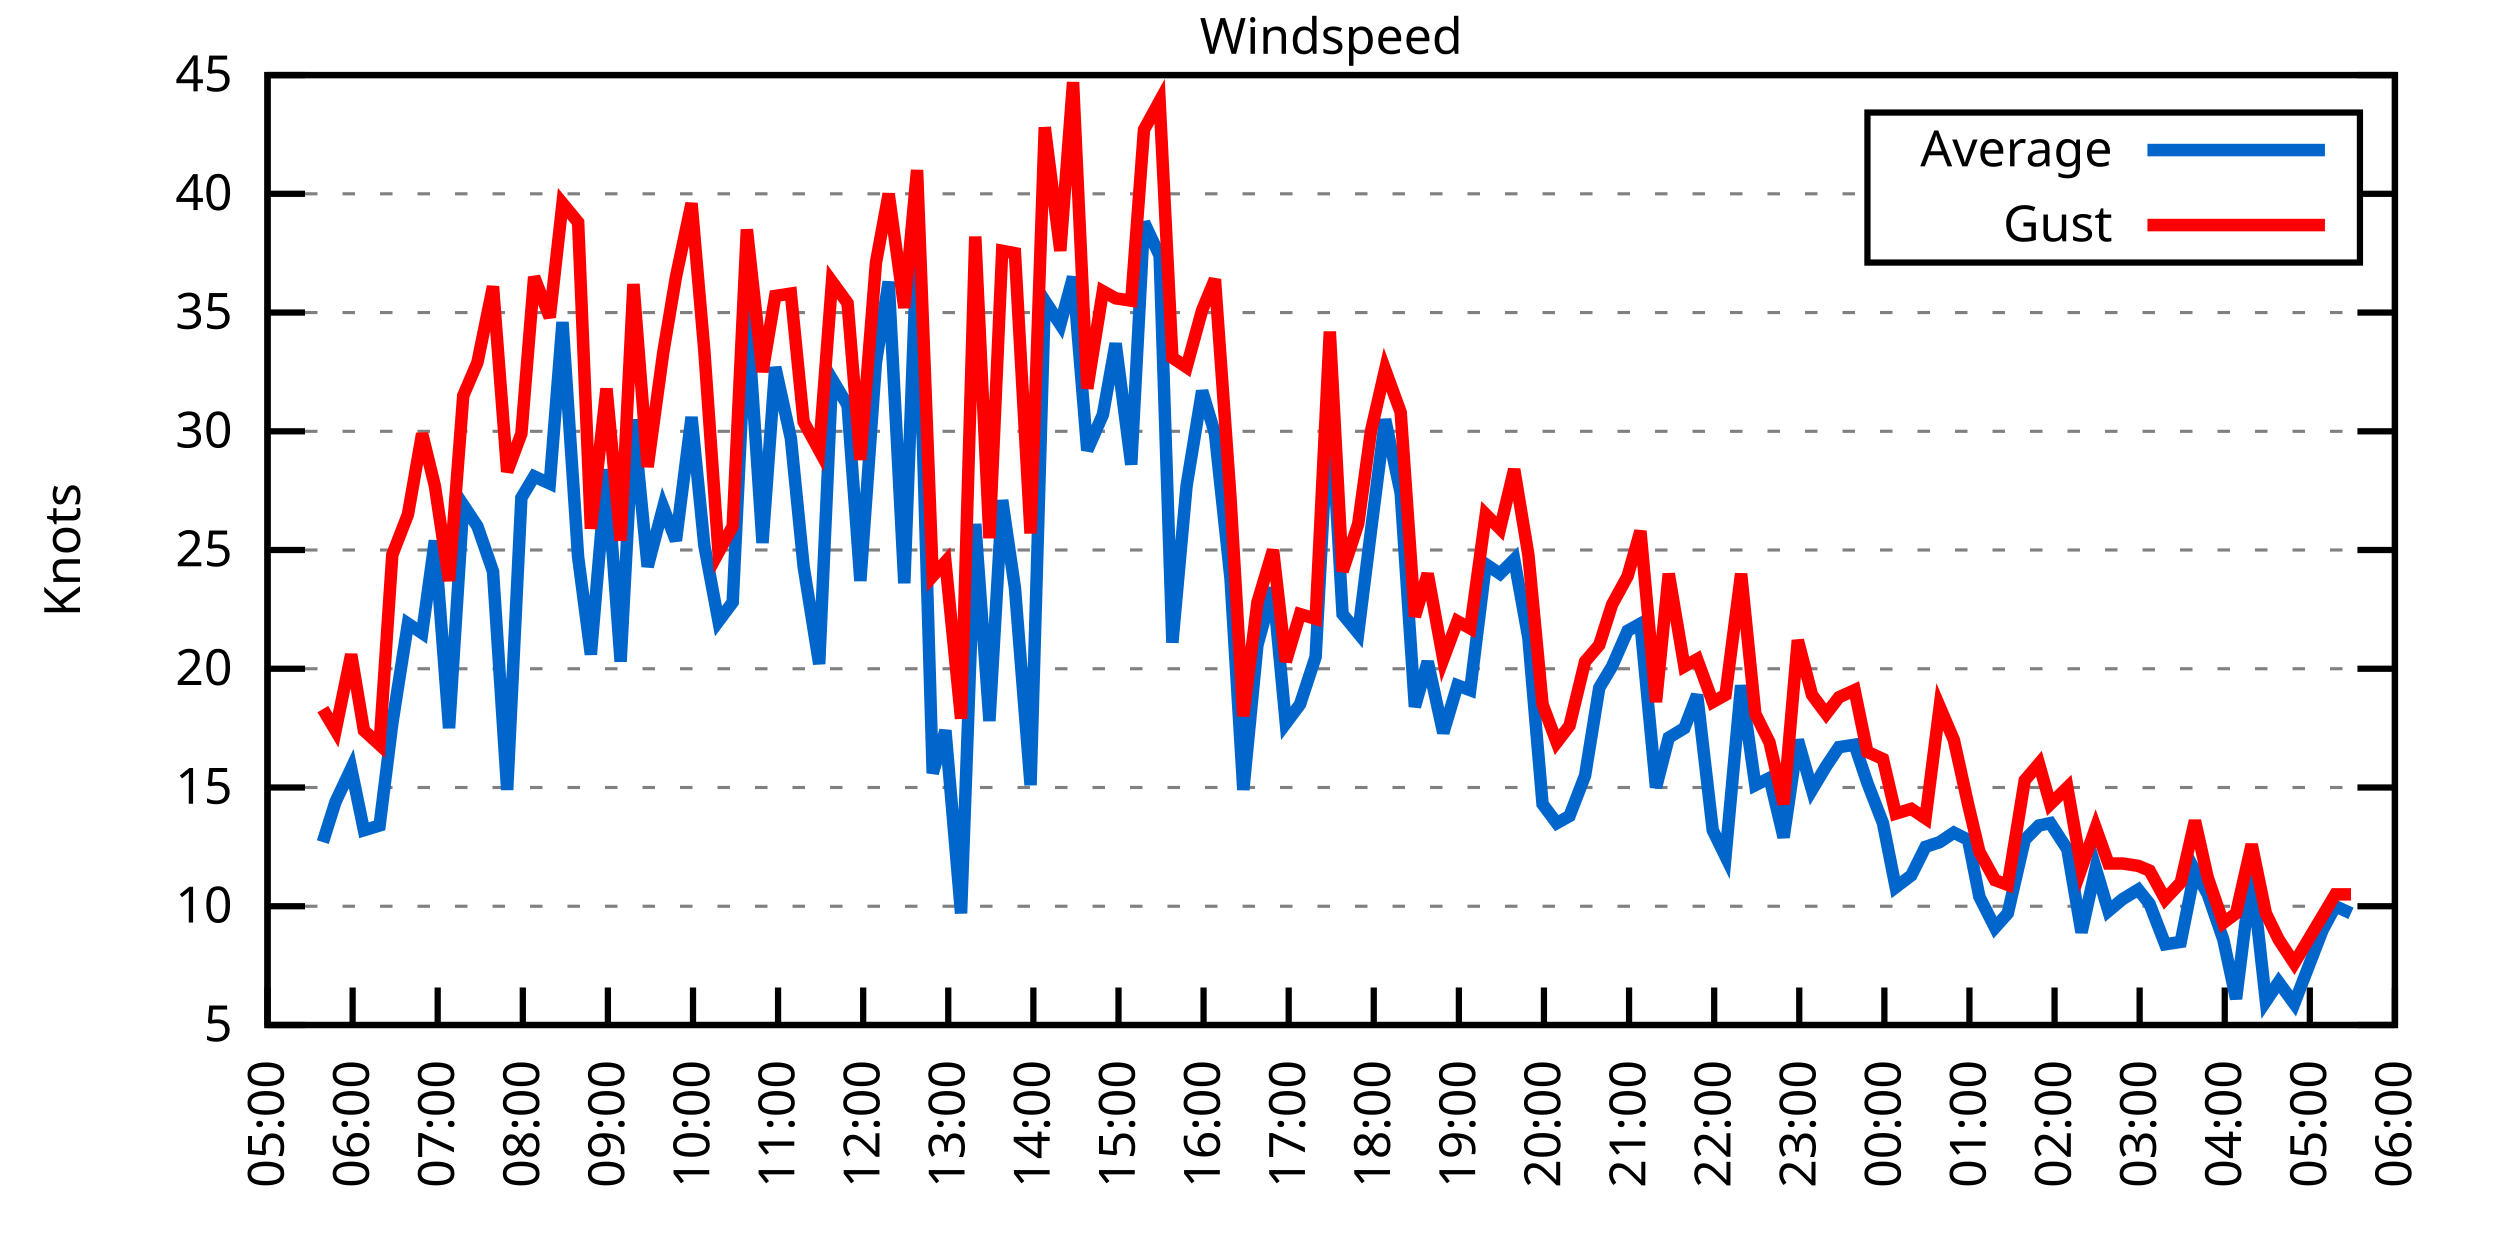
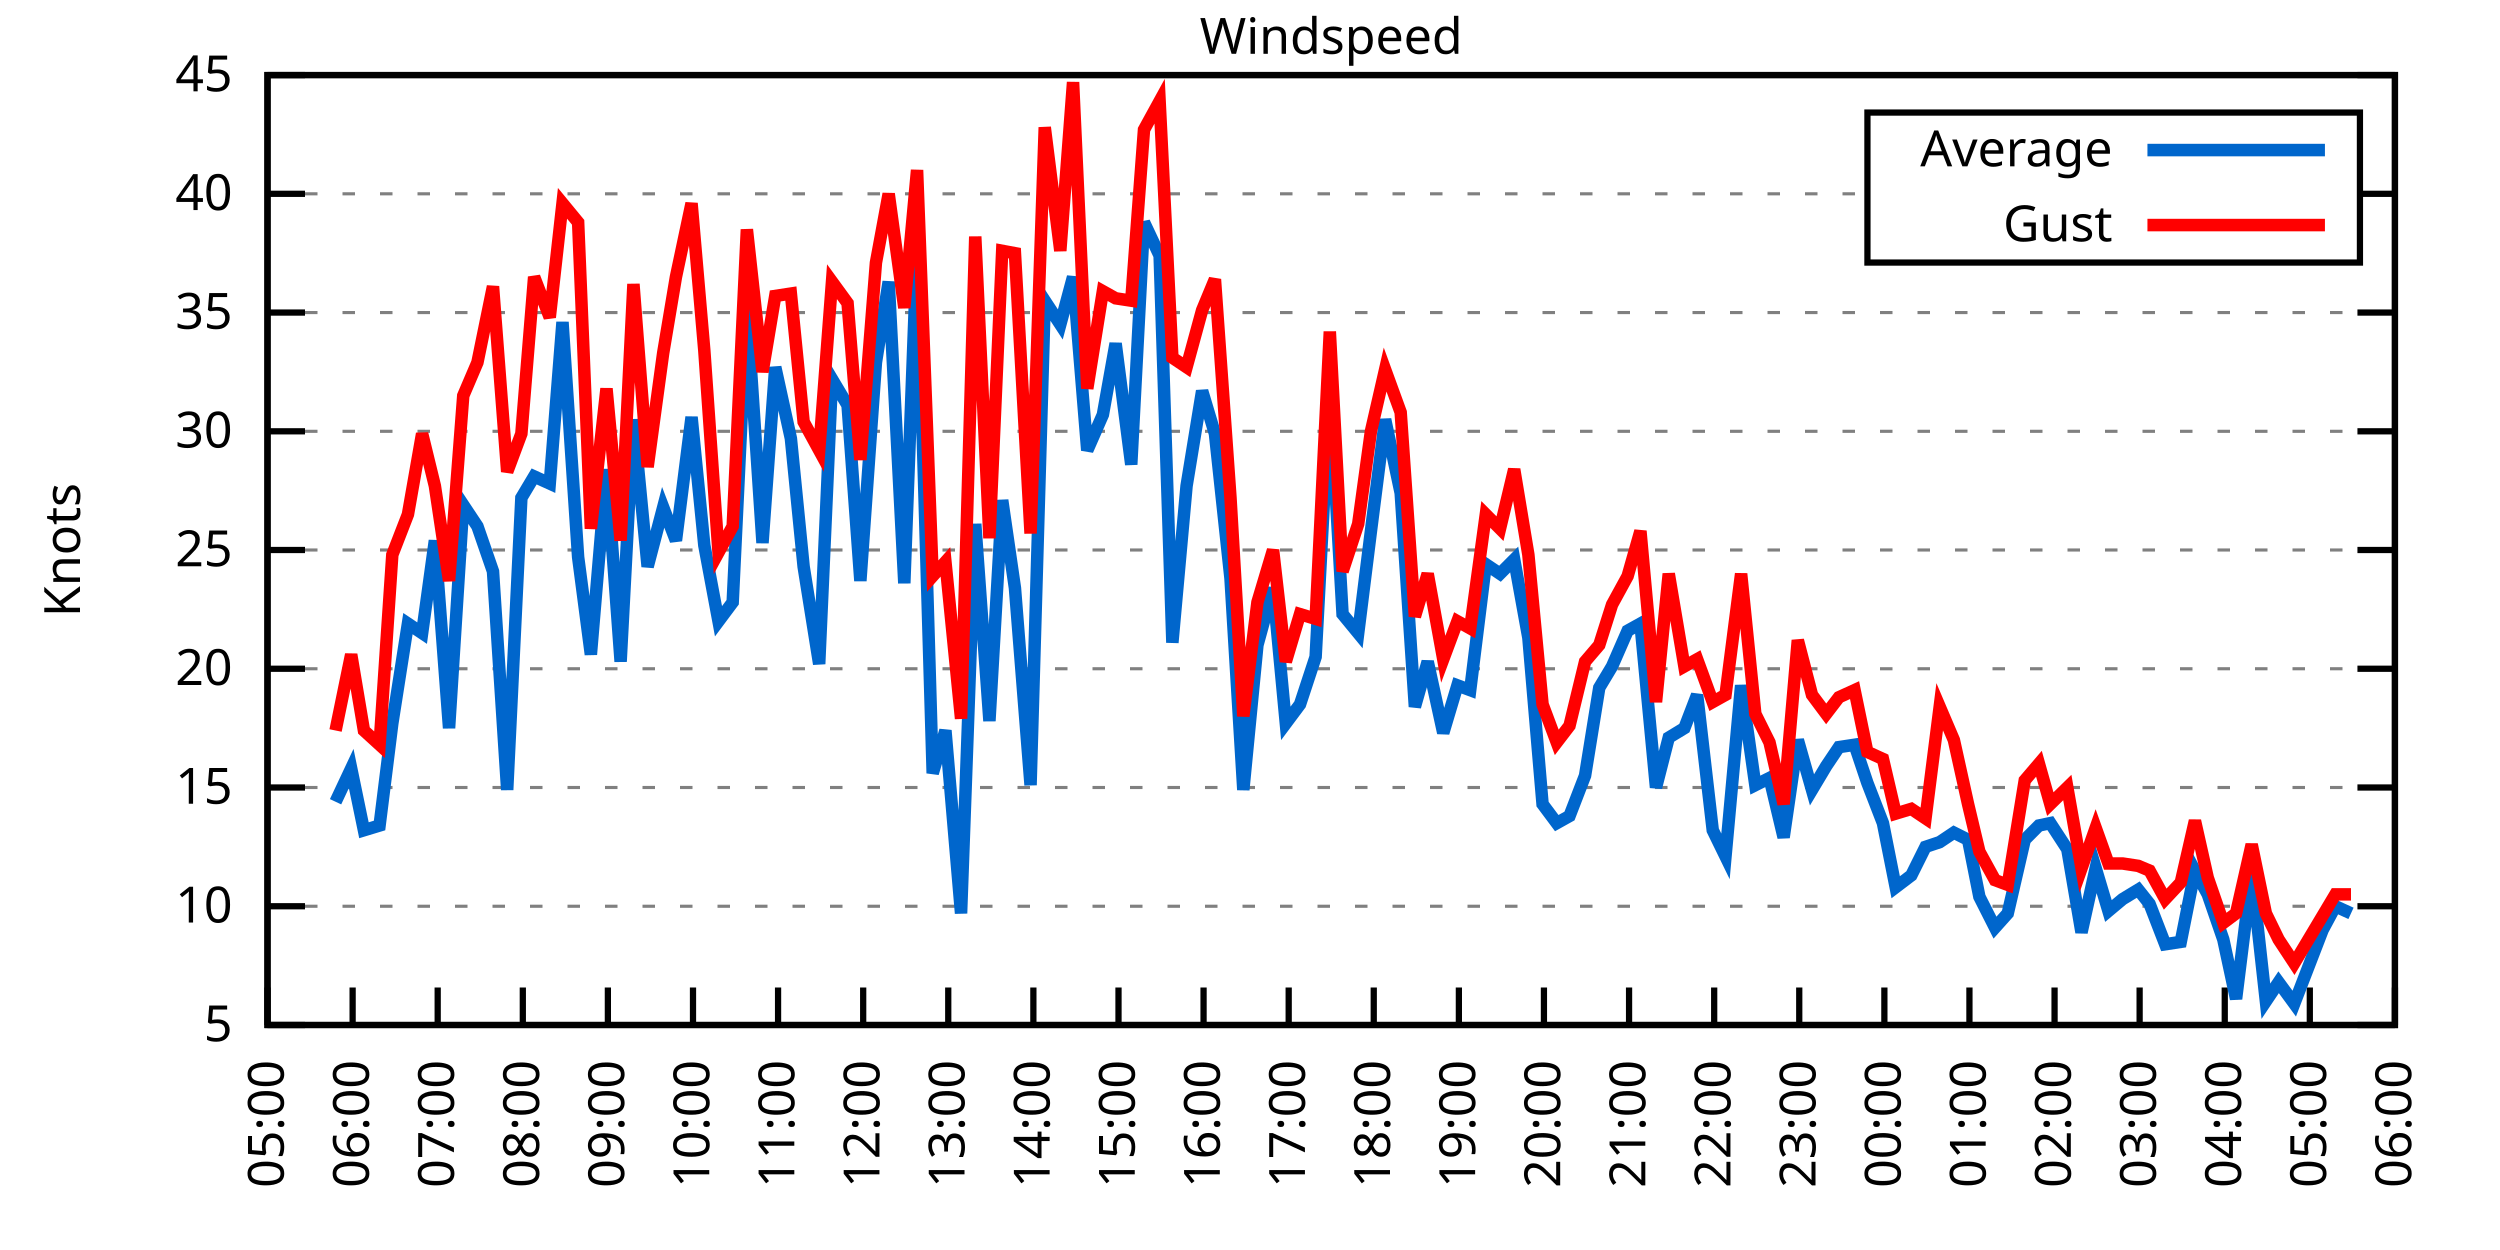
<svg xmlns="http://www.w3.org/2000/svg" xmlns:xlink="http://www.w3.org/1999/xlink" width="400" height="200" viewBox="0 0 400 200">
  <g id="gnuplot_canvas">
    <rect x="0" y="0" width="400" height="200" fill="none" />
    <defs>
      <circle id="gpDot" r="0.5" stroke-width="0.5" stroke="currentColor" />
      <path id="gpPt0" stroke-width="0.333" stroke="currentColor" d="M-1,0 h2 M0,-1 v2" />
      <path id="gpPt1" stroke-width="0.333" stroke="currentColor" d="M-1,-1 L1,1 M1,-1 L-1,1" />
      <path id="gpPt2" stroke-width="0.333" stroke="currentColor" d="M-1,0 L1,0 M0,-1 L0,1 M-1,-1 L1,1 M-1,1 L1,-1" />
      <rect id="gpPt3" stroke-width="0.333" stroke="currentColor" x="-1" y="-1" width="2" height="2" />
      <rect id="gpPt4" stroke-width="0.333" stroke="currentColor" fill="currentColor" x="-1" y="-1" width="2" height="2" />
      <circle id="gpPt5" stroke-width="0.333" stroke="currentColor" cx="0" cy="0" r="1" />
      <use xlink:href="#gpPt5" id="gpPt6" fill="currentColor" stroke="none" />
      <path id="gpPt7" stroke-width="0.333" stroke="currentColor" d="M0,-1.33 L-1.33,0.67 L1.33,0.67 z" />
      <use xlink:href="#gpPt7" id="gpPt8" fill="currentColor" stroke="none" />
      <use xlink:href="#gpPt7" id="gpPt9" stroke="currentColor" transform="rotate(180)" />
      <use xlink:href="#gpPt9" id="gpPt10" fill="currentColor" stroke="none" />
      <use xlink:href="#gpPt3" id="gpPt11" stroke="currentColor" transform="rotate(45)" />
      <use xlink:href="#gpPt11" id="gpPt12" fill="currentColor" stroke="none" />
      <path id="gpPt13" stroke-width="0.333" stroke="currentColor" d="M0,1.330 L1.265,0.411 L0.782,-1.067 L-0.782,-1.076 L-1.265,0.411 z" />
      <use xlink:href="#gpPt13" id="gpPt14" fill="currentColor" stroke="none" />
      <filter id="textbox" filterUnits="objectBoundingBox" x="0" y="0" height="1" width="1">
        <feFlood flood-color="white" flood-opacity="1" result="bgnd" />
        <feComposite in="SourceGraphic" in2="bgnd" operator="atop" />
      </filter>
      <filter id="greybox" filterUnits="objectBoundingBox" x="0" y="0" height="1" width="1">
        <feFlood flood-color="lightgrey" flood-opacity="1" result="grey" />
        <feComposite in="SourceGraphic" in2="grey" operator="atop" />
      </filter>
    </defs>
    <g fill="none" color="white" stroke="currentColor" stroke-width="1.00" stroke-linecap="butt" stroke-linejoin="miter">
</g>
    <g fill="none" color="black" stroke="currentColor" stroke-width="1.00" stroke-linecap="butt" stroke-linejoin="miter">
      <g stroke="none" shape-rendering="crispEdges">
        <polygon fill="rgb(255, 255, 255)" points="42.80,164.00 383.18,164.00 383.18,12.02 42.80,12.02 " />
      </g>
    </g>
    <g fill="none" color="black" stroke="currentColor" stroke-width="1.00" stroke-linecap="butt" stroke-linejoin="miter">
</g>
    <g fill="none" color="black" stroke="black" stroke-width="0.50" stroke-linecap="butt" stroke-linejoin="miter">
</g>
    <g fill="none" color="gray" stroke="currentColor" stroke-width="0.50" stroke-linecap="butt" stroke-linejoin="miter">
      <path stroke="gray" stroke-dasharray="2,4" class="gridline" d="M42.80,164.00 L383.19,164.00  " />
    </g>
    <g fill="none" color="gray" stroke="gray" stroke-width="1.00" stroke-linecap="butt" stroke-linejoin="miter">
</g>
    <g fill="none" color="black" stroke="currentColor" stroke-width="1.00" stroke-linecap="butt" stroke-linejoin="miter">
      <path stroke="black" d="M42.80,164.00 L48.80,164.00 M383.19,164.00 L377.19,164.00  " />
      <g transform="translate(37.20,166.60)" stroke="none" fill="black" font-family="Sans" font-size="8.00" text-anchor="end">
        <text>
          <tspan font-family="Sans"> 5</tspan>
        </text>
      </g>
    </g>
    <g fill="none" color="black" stroke="currentColor" stroke-width="1.00" stroke-linecap="butt" stroke-linejoin="miter">
</g>
    <g fill="none" color="black" stroke="black" stroke-width="0.50" stroke-linecap="butt" stroke-linejoin="miter">
</g>
    <g fill="none" color="gray" stroke="currentColor" stroke-width="0.50" stroke-linecap="butt" stroke-linejoin="miter">
      <path stroke="gray" stroke-dasharray="2,4" class="gridline" d="M42.80,145.00 L383.19,145.00  " />
    </g>
    <g fill="none" color="gray" stroke="gray" stroke-width="1.00" stroke-linecap="butt" stroke-linejoin="miter">
</g>
    <g fill="none" color="black" stroke="currentColor" stroke-width="1.00" stroke-linecap="butt" stroke-linejoin="miter">
      <path stroke="black" d="M42.80,145.00 L48.80,145.00 M383.19,145.00 L377.19,145.00  " />
      <g transform="translate(37.20,147.60)" stroke="none" fill="black" font-family="Sans" font-size="8.00" text-anchor="end">
        <text>
          <tspan font-family="Sans"> 10</tspan>
        </text>
      </g>
    </g>
    <g fill="none" color="black" stroke="currentColor" stroke-width="1.00" stroke-linecap="butt" stroke-linejoin="miter">
</g>
    <g fill="none" color="black" stroke="black" stroke-width="0.50" stroke-linecap="butt" stroke-linejoin="miter">
</g>
    <g fill="none" color="gray" stroke="currentColor" stroke-width="0.50" stroke-linecap="butt" stroke-linejoin="miter">
      <path stroke="gray" stroke-dasharray="2,4" class="gridline" d="M42.80,126.00 L383.19,126.00  " />
    </g>
    <g fill="none" color="gray" stroke="gray" stroke-width="1.00" stroke-linecap="butt" stroke-linejoin="miter">
</g>
    <g fill="none" color="black" stroke="currentColor" stroke-width="1.00" stroke-linecap="butt" stroke-linejoin="miter">
      <path stroke="black" d="M42.80,126.00 L48.80,126.00 M383.19,126.00 L377.19,126.00  " />
      <g transform="translate(37.20,128.60)" stroke="none" fill="black" font-family="Sans" font-size="8.00" text-anchor="end">
        <text>
          <tspan font-family="Sans"> 15</tspan>
        </text>
      </g>
    </g>
    <g fill="none" color="black" stroke="currentColor" stroke-width="1.00" stroke-linecap="butt" stroke-linejoin="miter">
</g>
    <g fill="none" color="black" stroke="black" stroke-width="0.50" stroke-linecap="butt" stroke-linejoin="miter">
</g>
    <g fill="none" color="gray" stroke="currentColor" stroke-width="0.50" stroke-linecap="butt" stroke-linejoin="miter">
      <path stroke="gray" stroke-dasharray="2,4" class="gridline" d="M42.80,107.00 L383.19,107.00  " />
    </g>
    <g fill="none" color="gray" stroke="gray" stroke-width="1.00" stroke-linecap="butt" stroke-linejoin="miter">
</g>
    <g fill="none" color="black" stroke="currentColor" stroke-width="1.00" stroke-linecap="butt" stroke-linejoin="miter">
      <path stroke="black" d="M42.80,107.00 L48.80,107.00 M383.19,107.00 L377.19,107.00  " />
      <g transform="translate(37.20,109.60)" stroke="none" fill="black" font-family="Sans" font-size="8.00" text-anchor="end">
        <text>
          <tspan font-family="Sans"> 20</tspan>
        </text>
      </g>
    </g>
    <g fill="none" color="black" stroke="currentColor" stroke-width="1.00" stroke-linecap="butt" stroke-linejoin="miter">
</g>
    <g fill="none" color="black" stroke="black" stroke-width="0.50" stroke-linecap="butt" stroke-linejoin="miter">
</g>
    <g fill="none" color="gray" stroke="currentColor" stroke-width="0.50" stroke-linecap="butt" stroke-linejoin="miter">
      <path stroke="gray" stroke-dasharray="2,4" class="gridline" d="M42.80,88.00 L383.19,88.00  " />
    </g>
    <g fill="none" color="gray" stroke="gray" stroke-width="1.00" stroke-linecap="butt" stroke-linejoin="miter">
</g>
    <g fill="none" color="black" stroke="currentColor" stroke-width="1.00" stroke-linecap="butt" stroke-linejoin="miter">
      <path stroke="black" d="M42.80,88.00 L48.80,88.00 M383.19,88.00 L377.19,88.00  " />
      <g transform="translate(37.20,90.60)" stroke="none" fill="black" font-family="Sans" font-size="8.00" text-anchor="end">
        <text>
          <tspan font-family="Sans"> 25</tspan>
        </text>
      </g>
    </g>
    <g fill="none" color="black" stroke="currentColor" stroke-width="1.00" stroke-linecap="butt" stroke-linejoin="miter">
</g>
    <g fill="none" color="black" stroke="black" stroke-width="0.50" stroke-linecap="butt" stroke-linejoin="miter">
</g>
    <g fill="none" color="gray" stroke="currentColor" stroke-width="0.50" stroke-linecap="butt" stroke-linejoin="miter">
      <path stroke="gray" stroke-dasharray="2,4" class="gridline" d="M42.80,69.01 L383.19,69.01  " />
    </g>
    <g fill="none" color="gray" stroke="gray" stroke-width="1.00" stroke-linecap="butt" stroke-linejoin="miter">
</g>
    <g fill="none" color="black" stroke="currentColor" stroke-width="1.00" stroke-linecap="butt" stroke-linejoin="miter">
      <path stroke="black" d="M42.80,69.01 L48.80,69.01 M383.19,69.01 L377.19,69.01  " />
      <g transform="translate(37.20,71.61)" stroke="none" fill="black" font-family="Sans" font-size="8.00" text-anchor="end">
        <text>
          <tspan font-family="Sans"> 30</tspan>
        </text>
      </g>
    </g>
    <g fill="none" color="black" stroke="currentColor" stroke-width="1.00" stroke-linecap="butt" stroke-linejoin="miter">
</g>
    <g fill="none" color="black" stroke="black" stroke-width="0.50" stroke-linecap="butt" stroke-linejoin="miter">
</g>
    <g fill="none" color="gray" stroke="currentColor" stroke-width="0.50" stroke-linecap="butt" stroke-linejoin="miter">
      <path stroke="gray" stroke-dasharray="2,4" class="gridline" d="M42.80,50.01 L383.19,50.01  " />
    </g>
    <g fill="none" color="gray" stroke="gray" stroke-width="1.00" stroke-linecap="butt" stroke-linejoin="miter">
</g>
    <g fill="none" color="black" stroke="currentColor" stroke-width="1.00" stroke-linecap="butt" stroke-linejoin="miter">
      <path stroke="black" d="M42.80,50.01 L48.80,50.01 M383.19,50.01 L377.19,50.01  " />
      <g transform="translate(37.20,52.61)" stroke="none" fill="black" font-family="Sans" font-size="8.00" text-anchor="end">
        <text>
          <tspan font-family="Sans"> 35</tspan>
        </text>
      </g>
    </g>
    <g fill="none" color="black" stroke="currentColor" stroke-width="1.00" stroke-linecap="butt" stroke-linejoin="miter">
</g>
    <g fill="none" color="black" stroke="black" stroke-width="0.50" stroke-linecap="butt" stroke-linejoin="miter">
</g>
    <g fill="none" color="gray" stroke="currentColor" stroke-width="0.50" stroke-linecap="butt" stroke-linejoin="miter">
      <path stroke="gray" stroke-dasharray="2,4" class="gridline" d="M42.80,31.01 L298.79,31.01 M377.59,31.01 L383.19,31.01  " />
    </g>
    <g fill="none" color="gray" stroke="gray" stroke-width="1.00" stroke-linecap="butt" stroke-linejoin="miter">
</g>
    <g fill="none" color="black" stroke="currentColor" stroke-width="1.00" stroke-linecap="butt" stroke-linejoin="miter">
      <path stroke="black" d="M42.80,31.01 L48.80,31.01 M383.19,31.01 L377.19,31.01  " />
      <g transform="translate(37.20,33.61)" stroke="none" fill="black" font-family="Sans" font-size="8.00" text-anchor="end">
        <text>
          <tspan font-family="Sans"> 40</tspan>
        </text>
      </g>
    </g>
    <g fill="none" color="black" stroke="currentColor" stroke-width="1.00" stroke-linecap="butt" stroke-linejoin="miter">
</g>
    <g fill="none" color="black" stroke="black" stroke-width="0.50" stroke-linecap="butt" stroke-linejoin="miter">
</g>
    <g fill="none" color="gray" stroke="currentColor" stroke-width="0.50" stroke-linecap="butt" stroke-linejoin="miter">
      <path stroke="gray" stroke-dasharray="2,4" class="gridline" d="M42.80,12.01 L383.19,12.01  " />
    </g>
    <g fill="none" color="gray" stroke="gray" stroke-width="1.00" stroke-linecap="butt" stroke-linejoin="miter">
</g>
    <g fill="none" color="black" stroke="currentColor" stroke-width="1.00" stroke-linecap="butt" stroke-linejoin="miter">
      <path stroke="black" d="M42.80,12.01 L48.80,12.01 M383.19,12.01 L377.19,12.01  " />
      <g transform="translate(37.20,14.61)" stroke="none" fill="black" font-family="Sans" font-size="8.00" text-anchor="end">
        <text>
          <tspan font-family="Sans"> 45</tspan>
        </text>
      </g>
    </g>
    <g fill="none" color="black" stroke="currentColor" stroke-width="1.00" stroke-linecap="butt" stroke-linejoin="miter">
      <path stroke="black" d="M42.80,164.00 L42.80,158.00  " />
      <g transform="translate(45.40,169.60) rotate(270.00)" stroke="none" fill="black" font-family="Sans" font-size="8.00" text-anchor="end">
        <text>
          <tspan font-family="Sans">05:00</tspan>
        </text>
      </g>
    </g>
    <g fill="none" color="black" stroke="currentColor" stroke-width="1.00" stroke-linecap="butt" stroke-linejoin="miter">
      <path stroke="black" d="M56.42,164.00 L56.42,158.00  " />
      <g transform="translate(59.02,169.60) rotate(270.00)" stroke="none" fill="black" font-family="Sans" font-size="8.00" text-anchor="end">
        <text>
          <tspan font-family="Sans">06:00</tspan>
        </text>
      </g>
    </g>
    <g fill="none" color="black" stroke="currentColor" stroke-width="1.00" stroke-linecap="butt" stroke-linejoin="miter">
      <path stroke="black" d="M70.03,164.00 L70.03,158.00  " />
      <g transform="translate(72.63,169.60) rotate(270.00)" stroke="none" fill="black" font-family="Sans" font-size="8.00" text-anchor="end">
        <text>
          <tspan font-family="Sans">07:00</tspan>
        </text>
      </g>
    </g>
    <g fill="none" color="black" stroke="currentColor" stroke-width="1.00" stroke-linecap="butt" stroke-linejoin="miter">
      <path stroke="black" d="M83.65,164.00 L83.65,158.00  " />
      <g transform="translate(86.25,169.60) rotate(270.00)" stroke="none" fill="black" font-family="Sans" font-size="8.00" text-anchor="end">
        <text>
          <tspan font-family="Sans">08:00</tspan>
        </text>
      </g>
    </g>
    <g fill="none" color="black" stroke="currentColor" stroke-width="1.00" stroke-linecap="butt" stroke-linejoin="miter">
      <path stroke="black" d="M97.26,164.00 L97.26,158.00  " />
      <g transform="translate(99.86,169.60) rotate(270.00)" stroke="none" fill="black" font-family="Sans" font-size="8.00" text-anchor="end">
        <text>
          <tspan font-family="Sans">09:00</tspan>
        </text>
      </g>
    </g>
    <g fill="none" color="black" stroke="currentColor" stroke-width="1.00" stroke-linecap="butt" stroke-linejoin="miter">
      <path stroke="black" d="M110.88,164.00 L110.88,158.00  " />
      <g transform="translate(113.48,169.60) rotate(270.00)" stroke="none" fill="black" font-family="Sans" font-size="8.00" text-anchor="end">
        <text>
          <tspan font-family="Sans">10:00</tspan>
        </text>
      </g>
    </g>
    <g fill="none" color="black" stroke="currentColor" stroke-width="1.00" stroke-linecap="butt" stroke-linejoin="miter">
      <path stroke="black" d="M124.49,164.00 L124.49,158.00  " />
      <g transform="translate(127.09,169.60) rotate(270.00)" stroke="none" fill="black" font-family="Sans" font-size="8.00" text-anchor="end">
        <text>
          <tspan font-family="Sans">11:00</tspan>
        </text>
      </g>
    </g>
    <g fill="none" color="black" stroke="currentColor" stroke-width="1.00" stroke-linecap="butt" stroke-linejoin="miter">
      <path stroke="black" d="M138.11,164.00 L138.11,158.00  " />
      <g transform="translate(140.71,169.60) rotate(270.00)" stroke="none" fill="black" font-family="Sans" font-size="8.00" text-anchor="end">
        <text>
          <tspan font-family="Sans">12:00</tspan>
        </text>
      </g>
    </g>
    <g fill="none" color="black" stroke="currentColor" stroke-width="1.00" stroke-linecap="butt" stroke-linejoin="miter">
      <path stroke="black" d="M151.72,164.00 L151.72,158.00  " />
      <g transform="translate(154.32,169.60) rotate(270.00)" stroke="none" fill="black" font-family="Sans" font-size="8.00" text-anchor="end">
        <text>
          <tspan font-family="Sans">13:00</tspan>
        </text>
      </g>
    </g>
    <g fill="none" color="black" stroke="currentColor" stroke-width="1.00" stroke-linecap="butt" stroke-linejoin="miter">
      <path stroke="black" d="M165.34,164.00 L165.34,158.00  " />
      <g transform="translate(167.94,169.60) rotate(270.00)" stroke="none" fill="black" font-family="Sans" font-size="8.00" text-anchor="end">
        <text>
          <tspan font-family="Sans">14:00</tspan>
        </text>
      </g>
    </g>
    <g fill="none" color="black" stroke="currentColor" stroke-width="1.00" stroke-linecap="butt" stroke-linejoin="miter">
      <path stroke="black" d="M178.96,164.00 L178.96,158.00  " />
      <g transform="translate(181.56,169.60) rotate(270.00)" stroke="none" fill="black" font-family="Sans" font-size="8.00" text-anchor="end">
        <text>
          <tspan font-family="Sans">15:00</tspan>
        </text>
      </g>
    </g>
    <g fill="none" color="black" stroke="currentColor" stroke-width="1.00" stroke-linecap="butt" stroke-linejoin="miter">
      <path stroke="black" d="M192.57,164.00 L192.57,158.00  " />
      <g transform="translate(195.17,169.60) rotate(270.00)" stroke="none" fill="black" font-family="Sans" font-size="8.00" text-anchor="end">
        <text>
          <tspan font-family="Sans">16:00</tspan>
        </text>
      </g>
    </g>
    <g fill="none" color="black" stroke="currentColor" stroke-width="1.00" stroke-linecap="butt" stroke-linejoin="miter">
      <path stroke="black" d="M206.19,164.00 L206.19,158.00  " />
      <g transform="translate(208.79,169.60) rotate(270.00)" stroke="none" fill="black" font-family="Sans" font-size="8.00" text-anchor="end">
        <text>
          <tspan font-family="Sans">17:00</tspan>
        </text>
      </g>
    </g>
    <g fill="none" color="black" stroke="currentColor" stroke-width="1.00" stroke-linecap="butt" stroke-linejoin="miter">
      <path stroke="black" d="M219.80,164.00 L219.80,158.00  " />
      <g transform="translate(222.40,169.60) rotate(270.00)" stroke="none" fill="black" font-family="Sans" font-size="8.00" text-anchor="end">
        <text>
          <tspan font-family="Sans">18:00</tspan>
        </text>
      </g>
    </g>
    <g fill="none" color="black" stroke="currentColor" stroke-width="1.00" stroke-linecap="butt" stroke-linejoin="miter">
      <path stroke="black" d="M233.42,164.00 L233.42,158.00  " />
      <g transform="translate(236.02,169.60) rotate(270.00)" stroke="none" fill="black" font-family="Sans" font-size="8.00" text-anchor="end">
        <text>
          <tspan font-family="Sans">19:00</tspan>
        </text>
      </g>
    </g>
    <g fill="none" color="black" stroke="currentColor" stroke-width="1.00" stroke-linecap="butt" stroke-linejoin="miter">
      <path stroke="black" d="M247.03,164.00 L247.03,158.00  " />
      <g transform="translate(249.63,169.60) rotate(270.00)" stroke="none" fill="black" font-family="Sans" font-size="8.00" text-anchor="end">
        <text>
          <tspan font-family="Sans">20:00</tspan>
        </text>
      </g>
    </g>
    <g fill="none" color="black" stroke="currentColor" stroke-width="1.00" stroke-linecap="butt" stroke-linejoin="miter">
      <path stroke="black" d="M260.65,164.00 L260.65,158.00  " />
      <g transform="translate(263.25,169.60) rotate(270.00)" stroke="none" fill="black" font-family="Sans" font-size="8.00" text-anchor="end">
        <text>
          <tspan font-family="Sans">21:00</tspan>
        </text>
      </g>
    </g>
    <g fill="none" color="black" stroke="currentColor" stroke-width="1.00" stroke-linecap="butt" stroke-linejoin="miter">
      <path stroke="black" d="M274.27,164.00 L274.27,158.00  " />
      <g transform="translate(276.87,169.60) rotate(270.00)" stroke="none" fill="black" font-family="Sans" font-size="8.00" text-anchor="end">
        <text>
          <tspan font-family="Sans">22:00</tspan>
        </text>
      </g>
    </g>
    <g fill="none" color="black" stroke="currentColor" stroke-width="1.00" stroke-linecap="butt" stroke-linejoin="miter">
      <path stroke="black" d="M287.88,164.00 L287.88,158.00  " />
      <g transform="translate(290.48,169.60) rotate(270.00)" stroke="none" fill="black" font-family="Sans" font-size="8.00" text-anchor="end">
        <text>
          <tspan font-family="Sans">23:00</tspan>
        </text>
      </g>
    </g>
    <g fill="none" color="black" stroke="currentColor" stroke-width="1.00" stroke-linecap="butt" stroke-linejoin="miter">
      <path stroke="black" d="M301.50,164.00 L301.50,158.00  " />
      <g transform="translate(304.10,169.60) rotate(270.00)" stroke="none" fill="black" font-family="Sans" font-size="8.00" text-anchor="end">
        <text>
          <tspan font-family="Sans">00:00</tspan>
        </text>
      </g>
    </g>
    <g fill="none" color="black" stroke="currentColor" stroke-width="1.00" stroke-linecap="butt" stroke-linejoin="miter">
      <path stroke="black" d="M315.11,164.00 L315.11,158.00  " />
      <g transform="translate(317.71,169.60) rotate(270.00)" stroke="none" fill="black" font-family="Sans" font-size="8.00" text-anchor="end">
        <text>
          <tspan font-family="Sans">01:00</tspan>
        </text>
      </g>
    </g>
    <g fill="none" color="black" stroke="currentColor" stroke-width="1.00" stroke-linecap="butt" stroke-linejoin="miter">
      <path stroke="black" d="M328.73,164.00 L328.73,158.00  " />
      <g transform="translate(331.33,169.60) rotate(270.00)" stroke="none" fill="black" font-family="Sans" font-size="8.00" text-anchor="end">
        <text>
          <tspan font-family="Sans">02:00</tspan>
        </text>
      </g>
    </g>
    <g fill="none" color="black" stroke="currentColor" stroke-width="1.00" stroke-linecap="butt" stroke-linejoin="miter">
      <path stroke="black" d="M342.34,164.00 L342.34,158.00  " />
      <g transform="translate(344.94,169.60) rotate(270.00)" stroke="none" fill="black" font-family="Sans" font-size="8.00" text-anchor="end">
        <text>
          <tspan font-family="Sans">03:00</tspan>
        </text>
      </g>
    </g>
    <g fill="none" color="black" stroke="currentColor" stroke-width="1.00" stroke-linecap="butt" stroke-linejoin="miter">
      <path stroke="black" d="M355.96,164.00 L355.96,158.00  " />
      <g transform="translate(358.56,169.60) rotate(270.00)" stroke="none" fill="black" font-family="Sans" font-size="8.00" text-anchor="end">
        <text>
          <tspan font-family="Sans">04:00</tspan>
        </text>
      </g>
    </g>
    <g fill="none" color="black" stroke="currentColor" stroke-width="1.00" stroke-linecap="butt" stroke-linejoin="miter">
      <path stroke="black" d="M369.57,164.00 L369.57,158.00  " />
      <g transform="translate(372.17,169.60) rotate(270.00)" stroke="none" fill="black" font-family="Sans" font-size="8.00" text-anchor="end">
        <text>
          <tspan font-family="Sans">05:00</tspan>
        </text>
      </g>
    </g>
    <g fill="none" color="black" stroke="currentColor" stroke-width="1.00" stroke-linecap="butt" stroke-linejoin="miter">
      <path stroke="black" d="M383.19,164.00 L383.19,158.00  " />
      <g transform="translate(385.79,169.60) rotate(270.00)" stroke="none" fill="black" font-family="Sans" font-size="8.00" text-anchor="end">
        <text>
          <tspan font-family="Sans">06:00</tspan>
        </text>
      </g>
    </g>
    <g fill="none" color="black" stroke="currentColor" stroke-width="1.00" stroke-linecap="butt" stroke-linejoin="miter">
</g>
    <g fill="none" color="black" stroke="currentColor" stroke-width="1.00" stroke-linecap="butt" stroke-linejoin="miter">
      <path stroke="black" d="M42.80,12.01 L42.80,164.00 L383.19,164.00 L383.19,12.01 L42.80,12.01 Z  " />
    </g>
    <g fill="none" color="black" stroke="currentColor" stroke-width="1.00" stroke-linecap="butt" stroke-linejoin="miter">
</g>
    <g fill="none" color="black" stroke="currentColor" stroke-width="1.00" stroke-linecap="butt" stroke-linejoin="miter">
      <path stroke="black" d="M298.79,42.01 L298.79,18.01 L377.59,18.01 L377.59,42.01 L298.79,42.01 Z  " />
    </g>
    <g id="Windspeed_plot_1">
      <g fill="none" color="white" stroke="black" stroke-width="2.00" stroke-linecap="butt" stroke-linejoin="miter">
</g>
      <g fill="none" color="black" stroke="currentColor" stroke-width="2.00" stroke-linecap="butt" stroke-linejoin="miter">
        <g transform="translate(337.99,26.61)" stroke="none" fill="black" font-family="Sans" font-size="8.00" text-anchor="end">
          <text>
            <tspan font-family="Sans">Average</tspan>
          </text>
        </g>
      </g>
      <g fill="none" color="black" stroke="currentColor" stroke-width="2.00" stroke-linecap="butt" stroke-linejoin="miter">
-         <path stroke="rgb(  0, 102, 204)" d="M343.59,24.01 L371.99,24.01 M51.65,134.74 L53.69,128.28 L56.19,122.96 L58.23,132.84 L60.73,132.08 L62.77,115.74   L65.27,99.78 L67.54,101.30 L69.58,86.49 L71.85,116.50 L74.12,80.79 L76.39,84.21 L78.88,91.42 L81.15,126.38   L83.42,79.65 L85.46,76.23 L87.96,77.37 L90.00,51.53 L92.50,89.14 L94.54,104.72 L97.04,75.09 L99.30,105.86   L101.35,67.11 L103.62,90.66 L106.11,81.17 L108.15,86.49 L110.65,66.73 L112.69,87.25 L114.96,99.40 L117.23,96.36   L119.50,49.25 L122.00,86.87 L124.04,58.75 L126.54,70.15 L128.58,90.66 L131.07,106.24 L133.12,60.65 L135.61,64.83   L137.66,92.94 L140.15,57.99 L142.19,45.07 L144.69,93.32 L146.73,39.37 L149.23,123.72 L151.27,116.88 L153.77,146.14   L156.04,83.83 L158.31,115.36 L160.35,80.03 L162.39,94.08 L164.89,125.62 L167.16,48.11 L169.65,51.91 L171.69,44.31   L173.96,72.05 L176.46,66.35 L178.50,54.95 L181.00,74.33 L183.04,35.57 L185.54,40.89 L187.58,102.82 L189.85,77.75   L192.34,62.55 L194.39,69.39 L196.88,92.56 L198.93,126.38 L201.19,103.20 L203.69,94.08 L205.73,115.74 L208.00,112.70   L210.50,105.10 L212.77,62.55 L214.81,98.26 L217.31,101.30 L219.35,84.97 L221.62,67.11 L224.11,78.89 L226.38,113.08   L228.43,105.86 L230.92,117.26 L233.19,109.66 L235.23,110.42 L237.73,90.28 L240.00,91.80 L242.27,89.52 L244.54,102.06   L246.81,128.66 L249.08,131.70 L251.12,130.56 L253.61,124.10 L255.88,110.04 L257.93,106.62 L260.42,100.92 L262.47,99.78   L264.96,126.00 L267.00,118.02 L269.50,116.50 L271.54,111.18 L274.04,132.84 L276.08,137.02 L278.58,109.66 L280.85,125.62   L283.12,124.48 L285.38,133.98 L287.65,118.40 L289.92,126.38 L292.19,122.58 L294.23,119.54 L296.73,119.16 L298.77,125.24   L301.27,131.70 L303.31,141.96 L305.81,140.06 L308.08,135.50 L310.35,134.74 L312.62,133.22 L314.89,134.36 L316.70,143.48   L319.20,148.42 L321.24,146.14 L323.96,134.36 L326.23,132.08 L328.05,131.70 L330.77,135.88 L333.04,149.18 L335.31,138.92   L337.35,145.76 L339.62,143.86 L342.12,142.34 L343.93,144.62 L346.43,151.08 L348.92,150.70 L351.19,139.30 L353.24,143.10   L355.73,150.32 L357.77,159.82 L360.27,139.68 L362.54,160.20 L364.58,157.16 L367.08,160.58 L371.62,148.80 L373.66,145.00   L376.16,146.14  " />
+         <path stroke="rgb(  0, 102, 204)" d="M343.59,24.01 L371.99,24.01 M53.69,128.28 L56.19,122.96 L58.23,132.84 L60.73,132.08 L62.77,115.74 L65.27,99.78   L67.54,101.30 L69.58,86.49 L71.85,116.50 L74.12,80.79 L76.39,84.21 L78.88,91.42 L81.15,126.38 L83.42,79.65   L85.46,76.23 L87.96,77.37 L90.00,51.53 L92.50,89.14 L94.54,104.72 L97.04,75.09 L99.30,105.86 L101.35,67.11   L103.62,90.66 L106.11,81.17 L108.15,86.49 L110.65,66.73 L112.69,87.25 L114.96,99.40 L117.23,96.36 L119.50,49.25   L122.00,86.87 L124.04,58.75 L126.54,70.15 L128.58,90.66 L131.07,106.24 L133.12,60.65 L135.61,64.83 L137.66,92.94   L140.15,57.99 L142.19,45.07 L144.69,93.32 L146.73,39.37 L149.23,123.72 L151.27,116.88 L153.77,146.14 L156.04,83.83   L158.31,115.36 L160.35,80.03 L162.39,94.08 L164.89,125.62 L167.16,48.11 L169.65,51.91 L171.69,44.31 L173.96,72.05   L176.46,66.35 L178.50,54.95 L181.00,74.33 L183.04,35.57 L185.54,40.89 L187.58,102.82 L189.85,77.75 L192.34,62.55   L194.39,69.39 L196.88,92.56 L198.93,126.38 L201.19,103.20 L203.69,94.08 L205.73,115.74 L208.00,112.70 L210.50,105.10   L212.77,62.55 L214.81,98.26 L217.31,101.30 L219.35,84.97 L221.62,67.11 L224.11,78.89 L226.38,113.08 L228.43,105.86   L230.92,117.26 L233.19,109.66 L235.23,110.42 L237.73,90.28 L240.00,91.80 L242.27,89.52 L244.54,102.06 L246.81,128.66   L249.08,131.70 L251.12,130.56 L253.61,124.10 L255.88,110.04 L257.93,106.62 L260.42,100.92 L262.47,99.78 L264.96,126.00   L267.00,118.02 L269.50,116.50 L271.54,111.18 L274.04,132.84 L276.08,137.02 L278.58,109.66 L280.85,125.62 L283.12,124.48   L285.38,133.98 L287.65,118.40 L289.92,126.38 L292.19,122.58 L294.23,119.54 L296.73,119.16 L298.77,125.24 L301.27,131.70   L303.31,141.96 L305.81,140.06 L308.08,135.50 L310.35,134.74 L312.62,133.22 L314.89,134.36 L316.70,143.48 L319.20,148.42   L321.24,146.14 L323.96,134.36 L326.23,132.08 L328.05,131.70 L330.77,135.88 L333.04,149.18 L335.31,138.92 L337.35,145.76   L339.62,143.86 L342.12,142.34 L343.93,144.62 L346.43,151.08 L348.92,150.70 L351.19,139.30 L353.24,143.10 L355.73,150.32   L357.77,159.82 L360.27,139.68 L362.54,160.20 L364.58,157.16 L367.08,160.58 L371.62,148.80 L373.66,145.00 L376.16,146.14    " />
      </g>
    </g>
    <g id="Windspeed_plot_2">
      <g fill="none" color="black" stroke="currentColor" stroke-width="2.00" stroke-linecap="butt" stroke-linejoin="miter">
        <g transform="translate(337.99,38.61)" stroke="none" fill="black" font-family="Sans" font-size="8.00" text-anchor="end">
          <text>
            <tspan font-family="Sans">Gust</tspan>
          </text>
        </g>
      </g>
      <g fill="none" color="black" stroke="currentColor" stroke-width="2.00" stroke-linecap="butt" stroke-linejoin="miter">
-         <path stroke="rgb(255,   0,   0)" d="M343.59,36.01 L371.99,36.01 M51.65,113.46 L53.69,116.88 L56.19,104.72 L58.23,116.88 L60.73,119.16 L62.77,88.76   L65.27,82.31 L67.54,69.39 L69.58,77.75 L71.85,92.94 L74.12,63.31 L76.39,57.99 L78.88,45.83 L81.15,75.47   L83.42,69.39 L85.46,44.31 L87.96,50.77 L90.00,32.53 L92.50,35.57 L94.54,84.59 L97.04,62.17 L99.30,86.49   L101.35,45.45 L103.62,74.71 L106.11,56.47 L108.15,44.31 L110.65,32.53 L112.69,56.09 L114.96,88.38 L117.23,84.21   L119.50,36.71 L122.00,59.51 L124.04,47.35 L126.54,46.97 L128.58,67.49 L131.07,72.05 L133.12,45.07 L135.61,48.49   L137.66,73.57 L140.15,42.03 L142.19,31.01 L144.69,49.25 L146.73,27.21 L149.23,92.18 L151.27,89.90 L153.77,114.98   L156.04,37.85 L158.31,86.11 L160.35,40.13 L162.39,40.51 L164.89,85.35 L167.16,20.37 L169.65,40.13 L171.69,13.15   L173.96,62.17 L176.46,46.59 L178.50,47.73 L181.00,48.11 L183.04,20.75 L185.54,16.19 L187.58,57.23 L189.85,58.75   L192.34,49.63 L194.39,44.69 L196.88,79.65 L198.93,114.60 L201.19,96.36 L203.69,88.00 L205.73,105.86 L208.00,98.26   L210.50,99.02 L212.77,53.05 L214.81,91.42 L217.31,83.83 L219.35,69.01 L221.62,59.13 L224.11,65.97 L226.38,98.64   L228.43,91.80 L230.92,105.48 L233.19,99.40 L235.23,100.54 L237.73,82.31 L240.00,84.59 L242.27,75.09 L244.54,88.76   L246.81,112.70 L249.08,118.78 L251.12,116.12 L253.61,105.86 L255.88,103.20 L257.93,96.74 L260.42,92.18 L262.47,84.97   L264.96,112.32 L267.00,91.80 L269.50,106.62 L271.54,105.48 L274.04,112.32 L276.08,111.18 L278.58,91.80 L280.85,114.22   L283.12,118.78 L285.38,128.66 L287.65,102.44 L289.92,111.18 L292.19,114.22 L294.23,111.56 L296.73,110.42 L298.77,120.30   L301.27,121.44 L303.31,130.18 L305.81,129.42 L308.08,130.94 L310.35,113.08 L312.62,118.40 L314.89,128.66 L316.70,136.26   L319.20,140.82 L321.24,141.58 L323.96,124.86 L326.23,122.20 L328.05,128.66 L330.77,126.00 L333.04,138.92 L335.31,132.46   L337.35,138.16 L339.62,138.16 L342.12,138.54 L343.93,139.30 L346.43,143.86 L348.92,141.20 L351.19,131.32 L353.24,140.44   L355.73,147.66 L357.77,146.14 L360.27,135.12 L362.54,146.14 L364.58,150.32 L367.08,154.12 L371.62,146.52 L373.66,143.10   L376.16,143.10  " />
+         <path stroke="rgb(255,   0,   0)" d="M343.59,36.01 L371.99,36.01 M53.69,116.88 L56.19,104.72 L58.23,116.88 L60.73,119.16 L62.77,88.76 L65.27,82.31   L67.54,69.39 L69.58,77.75 L71.85,92.94 L74.12,63.31 L76.39,57.99 L78.88,45.83 L81.15,75.47 L83.42,69.39   L85.46,44.31 L87.96,50.77 L90.00,32.53 L92.50,35.57 L94.54,84.59 L97.04,62.17 L99.30,86.49 L101.35,45.45   L103.62,74.71 L106.11,56.47 L108.15,44.31 L110.65,32.53 L112.69,56.09 L114.96,88.38 L117.23,84.21 L119.50,36.71   L122.00,59.51 L124.04,47.35 L126.54,46.97 L128.58,67.49 L131.07,72.05 L133.12,45.07 L135.61,48.49 L137.66,73.57   L140.15,42.03 L142.19,31.01 L144.69,49.25 L146.73,27.21 L149.23,92.18 L151.27,89.90 L153.77,114.98 L156.04,37.85   L158.31,86.11 L160.35,40.13 L162.39,40.51 L164.89,85.35 L167.16,20.37 L169.65,40.13 L171.69,13.15 L173.96,62.17   L176.46,46.59 L178.50,47.73 L181.00,48.11 L183.04,20.75 L185.54,16.19 L187.58,57.23 L189.85,58.75 L192.34,49.63   L194.39,44.69 L196.88,79.65 L198.93,114.60 L201.19,96.36 L203.69,88.00 L205.73,105.86 L208.00,98.26 L210.50,99.02   L212.77,53.05 L214.81,91.42 L217.31,83.83 L219.35,69.01 L221.62,59.13 L224.11,65.97 L226.38,98.64 L228.43,91.80   L230.92,105.48 L233.19,99.40 L235.23,100.54 L237.73,82.31 L240.00,84.59 L242.27,75.09 L244.54,88.76 L246.81,112.70   L249.08,118.78 L251.12,116.12 L253.61,105.86 L255.88,103.20 L257.93,96.74 L260.42,92.18 L262.47,84.97 L264.96,112.32   L267.00,91.80 L269.50,106.62 L271.54,105.48 L274.04,112.32 L276.08,111.18 L278.58,91.80 L280.85,114.22 L283.12,118.78   L285.38,128.66 L287.65,102.44 L289.92,111.18 L292.19,114.22 L294.23,111.56 L296.73,110.42 L298.77,120.30 L301.27,121.44   L303.31,130.18 L305.81,129.42 L308.08,130.94 L310.35,113.08 L312.62,118.40 L314.89,128.66 L316.70,136.26 L319.20,140.82   L321.24,141.58 L323.96,124.86 L326.23,122.20 L328.05,128.66 L330.77,126.00 L333.04,138.92 L335.31,132.46 L337.35,138.16   L339.62,138.16 L342.12,138.54 L343.93,139.30 L346.43,143.86 L348.92,141.20 L351.19,131.32 L353.24,140.44 L355.73,147.66   L357.77,146.14 L360.27,135.12 L362.54,146.14 L364.58,150.32 L367.08,154.12 L371.62,146.52 L373.66,143.10 L376.16,143.10    " />
      </g>
    </g>
    <g fill="none" color="black" stroke="currentColor" stroke-width="2.00" stroke-linecap="butt" stroke-linejoin="miter">
</g>
    <g fill="none" color="black" stroke="black" stroke-width="1.00" stroke-linecap="butt" stroke-linejoin="miter">
</g>
    <g fill="none" color="black" stroke="currentColor" stroke-width="1.00" stroke-linecap="butt" stroke-linejoin="miter">
      <path stroke="black" d="M42.80,12.01 L42.80,164.00 L383.19,164.00 L383.19,12.01 L42.80,12.01 Z  " />
      <g transform="translate(12.80,88.01) rotate(270.00)" stroke="none" fill="black" font-family="Sans" font-size="8.00" text-anchor="middle">
        <text>
          <tspan font-family="Sans">Knots</tspan>
        </text>
      </g>
    </g>
    <g fill="none" color="black" stroke="currentColor" stroke-width="1.00" stroke-linecap="butt" stroke-linejoin="miter">
</g>
    <g fill="none" color="black" stroke="currentColor" stroke-width="1.00" stroke-linecap="butt" stroke-linejoin="miter">
      <g transform="translate(212.99,8.61)" stroke="none" fill="black" font-family="Sans" font-size="8.00" text-anchor="middle">
        <text>
          <tspan font-family="Sans">Windspeed</tspan>
        </text>
      </g>
    </g>
    <g fill="none" color="black" stroke="currentColor" stroke-width="1.00" stroke-linecap="butt" stroke-linejoin="miter">
</g>
  </g>
</svg>
